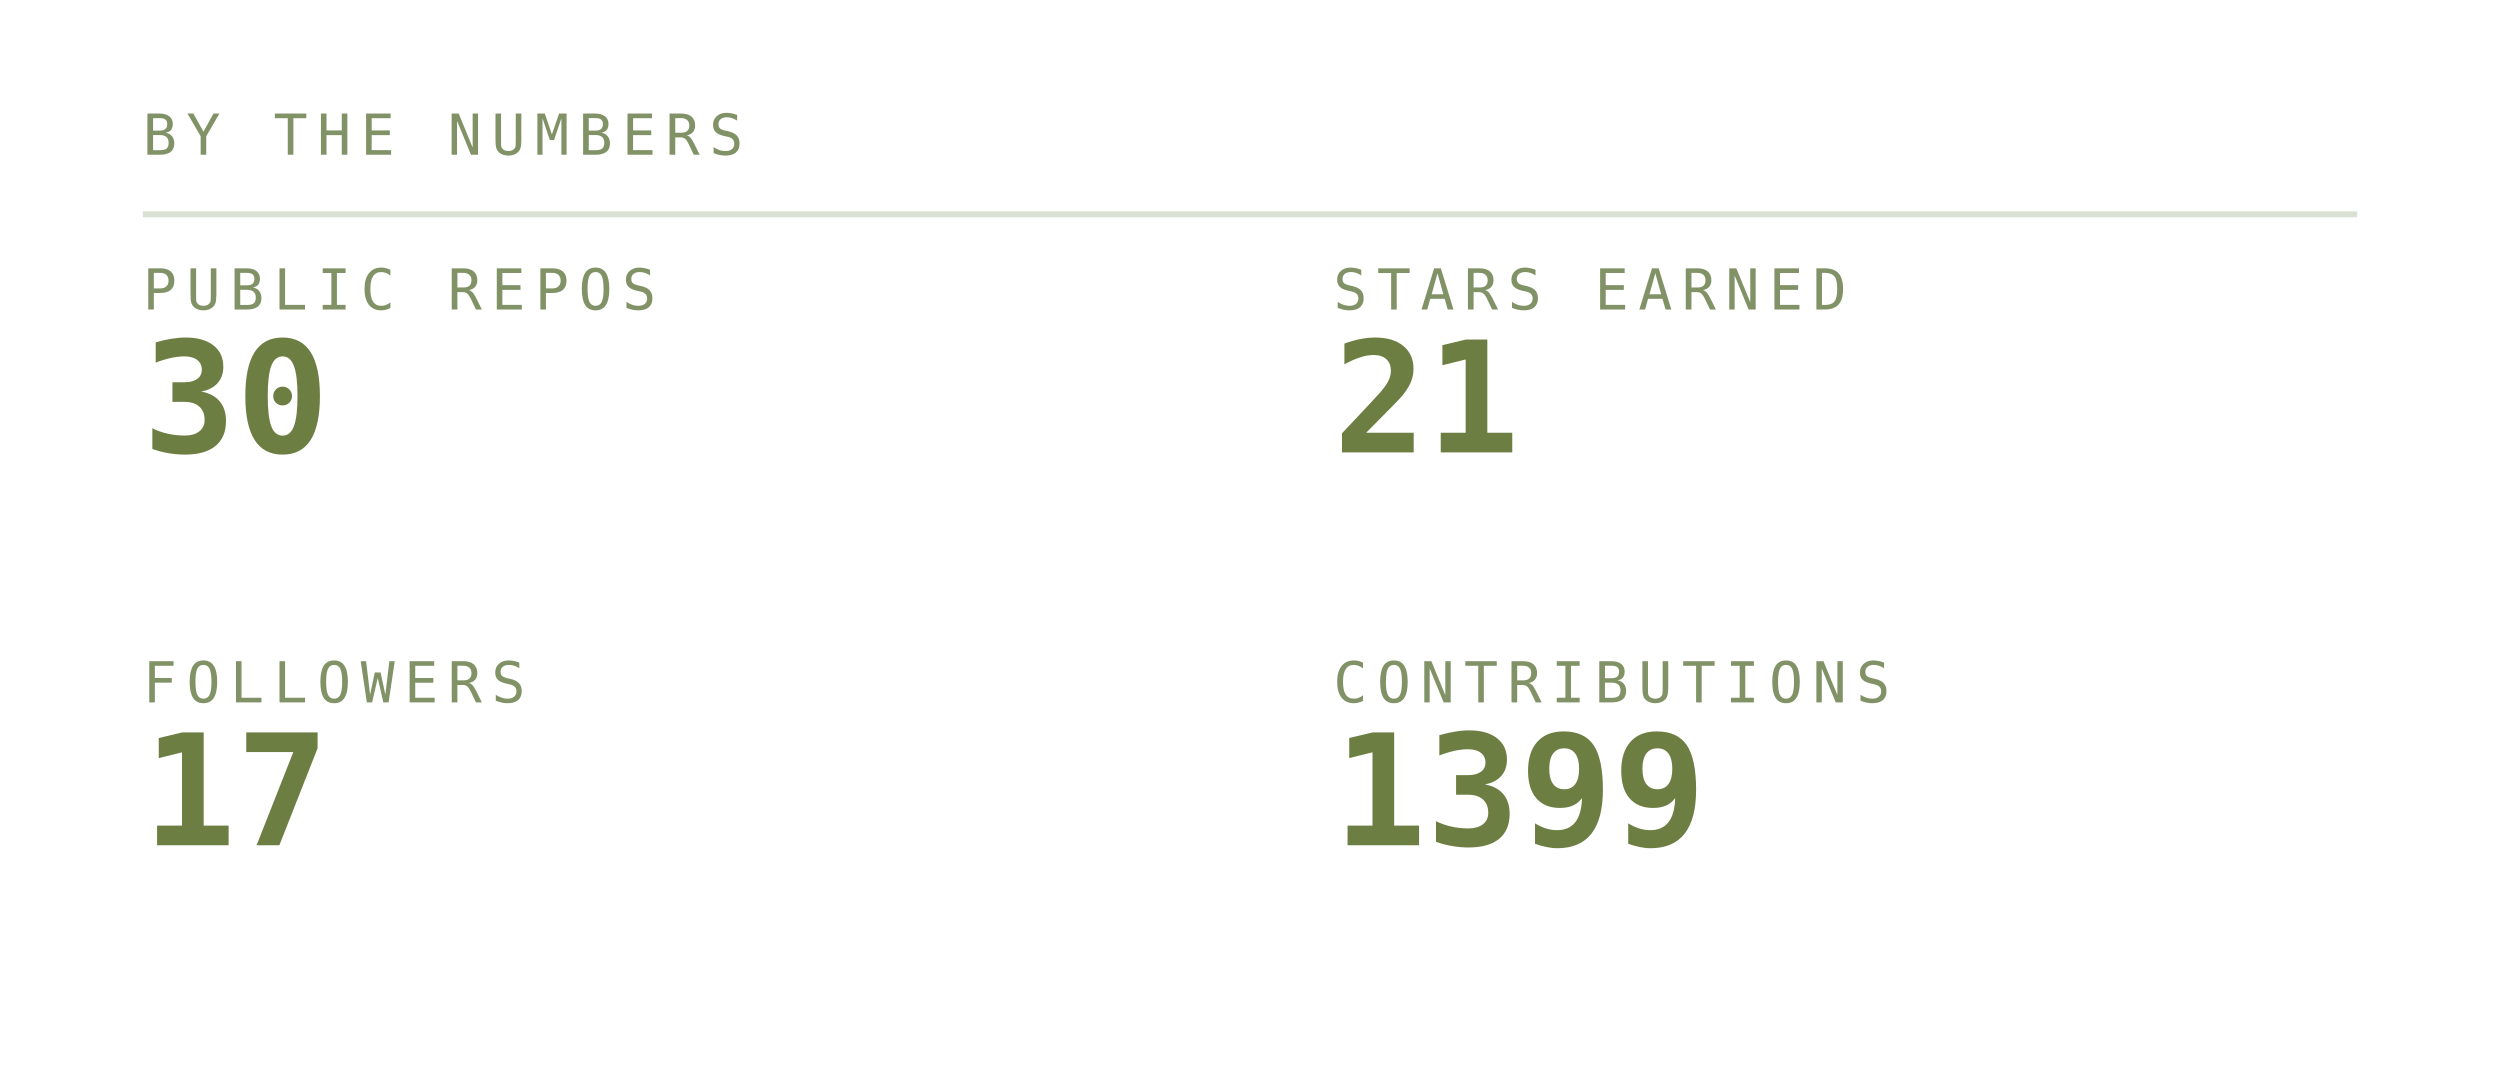
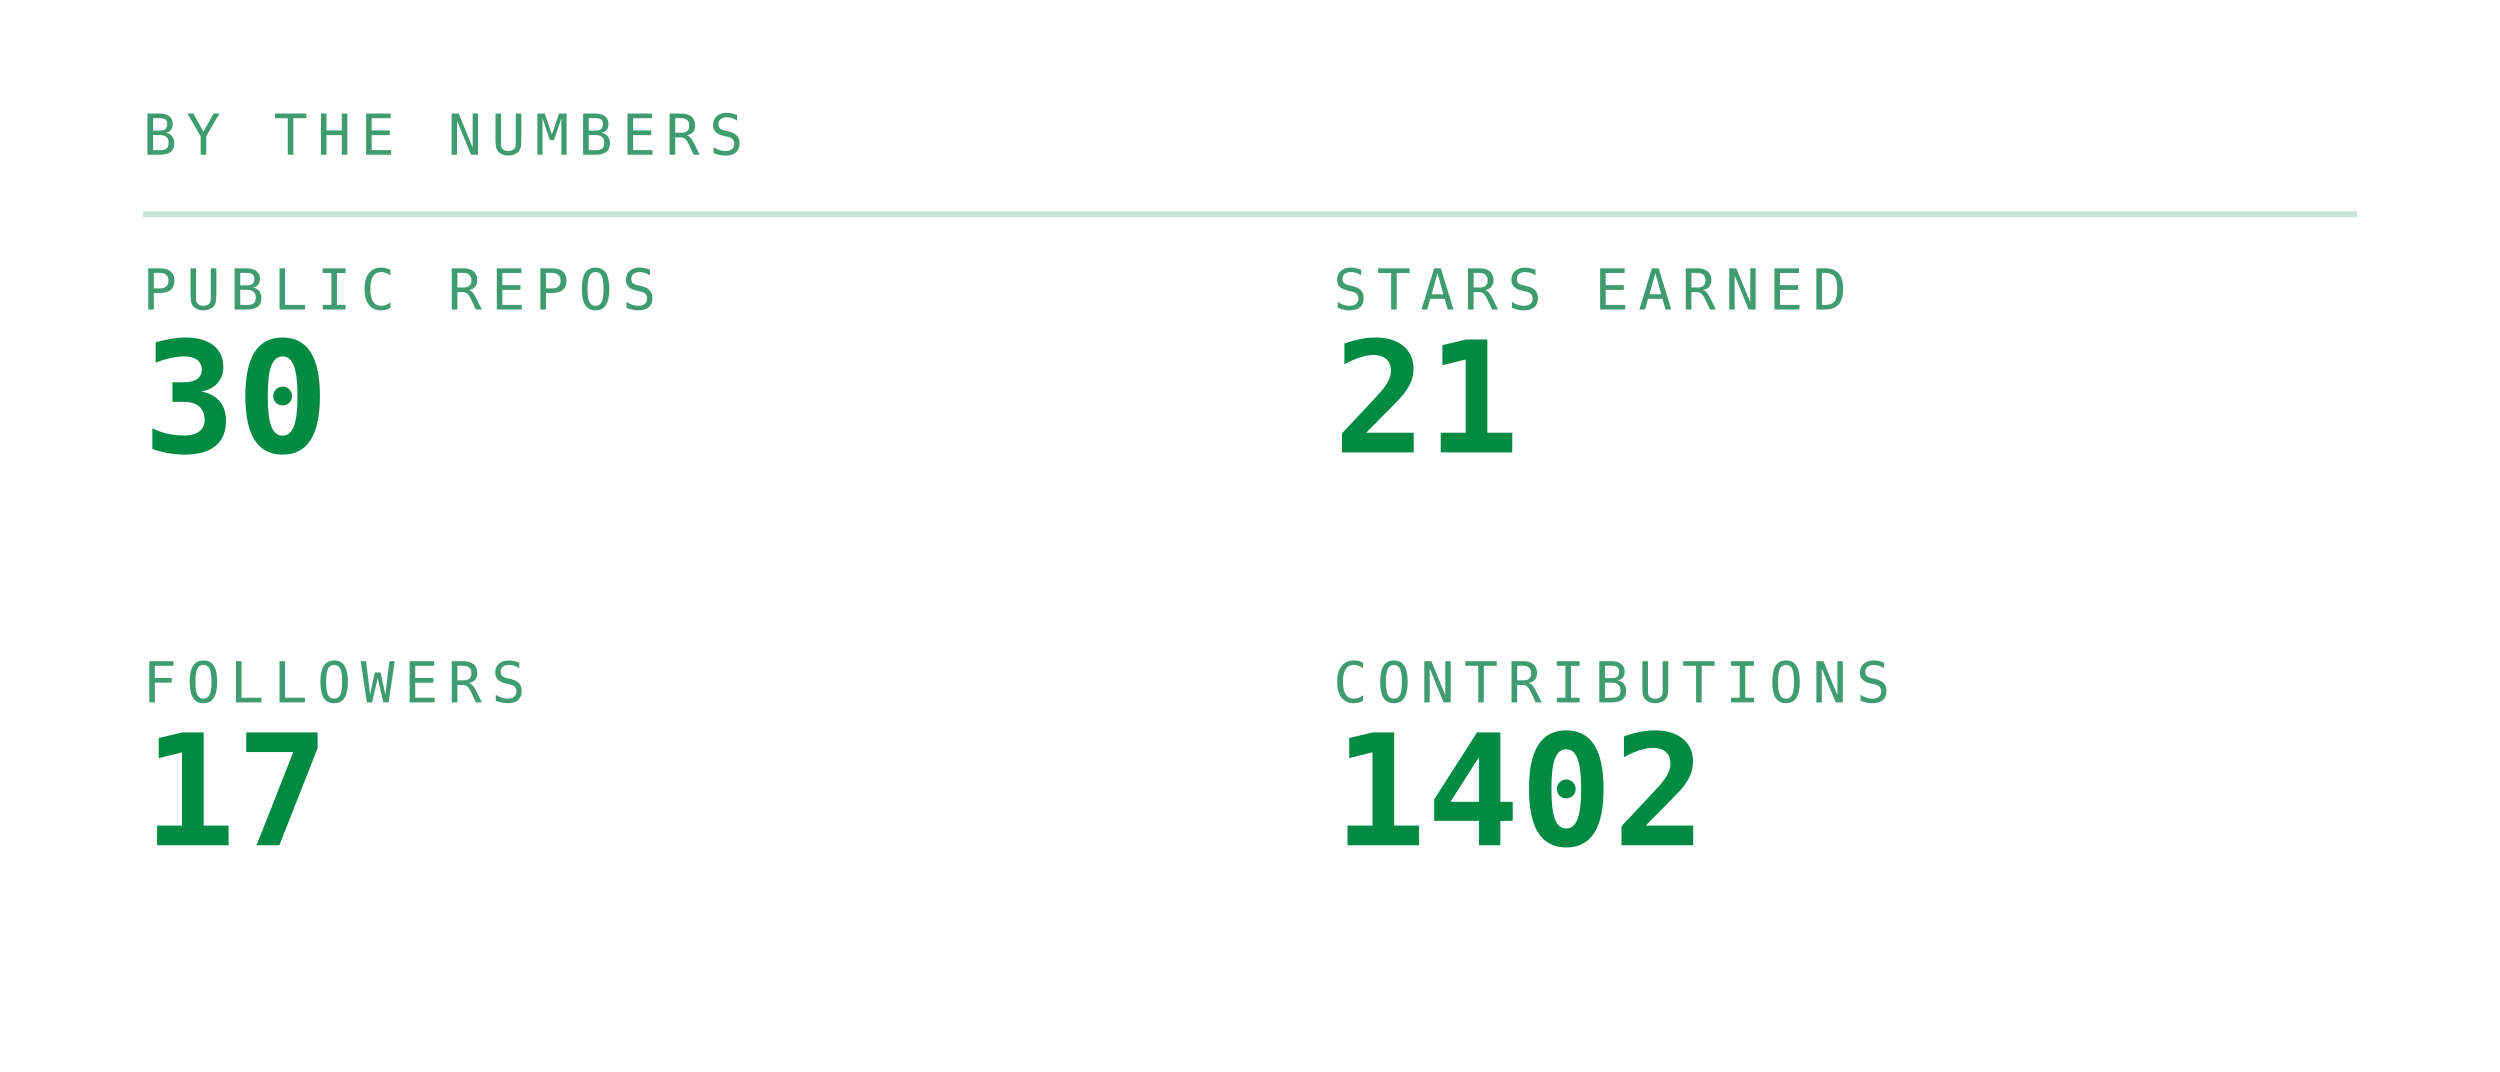
<svg xmlns="http://www.w3.org/2000/svg" viewBox="0 0 420 180" width="420" height="180" role="img" aria-labelledby="stst stsd">
  <defs>
    <linearGradient id="stsbg" x1="0" y1="0" x2="1" y2="1">
-       <stop offset="0" stop-color="#252c1c" />
-       <stop offset="1" stop-color="#171b12" />
+       <stop offset="0" stop-color="#173d2b" />
+       <stop offset="1" stop-color="#0d2018" />
    </linearGradient>
  </defs>
  <style>
    .mono{font-family:ui-monospace,SFMono-Regular,Menlo,Consolas,"DejaVu Sans Mono",monospace}
-     .lbl{font-size:9.5px;letter-spacing:1.6px;fill:#819267}
-     .big{font-size:31px;font-weight:700;fill:#6c7e42}
-     .med{font-size:15px;font-weight:700;fill:#6c7e42}
-     .sm{font-size:11px;fill:#6c7e42}
-     .dim{font-size:11px;fill:#819267}
+     .lbl{font-size:9.5px;letter-spacing:1.6px;fill:#3f9c71}
+     .big{font-size:31px;font-weight:700;fill:#008a42}
+     .med{font-size:15px;font-weight:700;fill:#008a42}
+     .sm{font-size:11px;fill:#008a42}
+     .dim{font-size:11px;fill:#3f9c71}
    
    .pulse{animation:pulse 3.4s ease-in-out infinite}
    @keyframes pulse{0%,100%{opacity:1}50%{opacity:.62}}
</style>
  <text class="mono lbl" x="24" y="26">BY THE NUMBERS</text>
-   <line x1="24" y1="36" x2="396" y2="36" stroke="#6f8a54" stroke-opacity="0.25" />
+   <line x1="24" y1="36" x2="396" y2="36" stroke="#239359" stroke-opacity="0.25" />
  <text class="mono lbl" x="24" y="52">PUBLIC REPOS</text>
-   <text class="mono" x="24" y="76" font-size="26" font-weight="700" fill="#6c7e42">30</text>
+   <text class="mono" x="24" y="76" font-size="26" font-weight="700" fill="#008a42">30</text>
  <text class="mono lbl" x="224" y="52">STARS EARNED</text>
-   <text class="mono" x="224" y="76" font-size="26" font-weight="700" fill="#6c7e42">21</text>
+   <text class="mono" x="224" y="76" font-size="26" font-weight="700" fill="#008a42">21</text>
  <text class="mono lbl" x="24" y="118">FOLLOWERS</text>
-   <text class="mono" x="24" y="142" font-size="26" font-weight="700" fill="#6c7e42">17</text>
+   <text class="mono" x="24" y="142" font-size="26" font-weight="700" fill="#008a42">17</text>
  <text class="mono lbl" x="224" y="118">CONTRIBUTIONS</text>
-   <text class="mono" x="224" y="142" font-size="26" font-weight="700" fill="#6c7e42">1399</text>
+   <text class="mono" x="224" y="142" font-size="26" font-weight="700" fill="#008a42">1402</text>
</svg>
